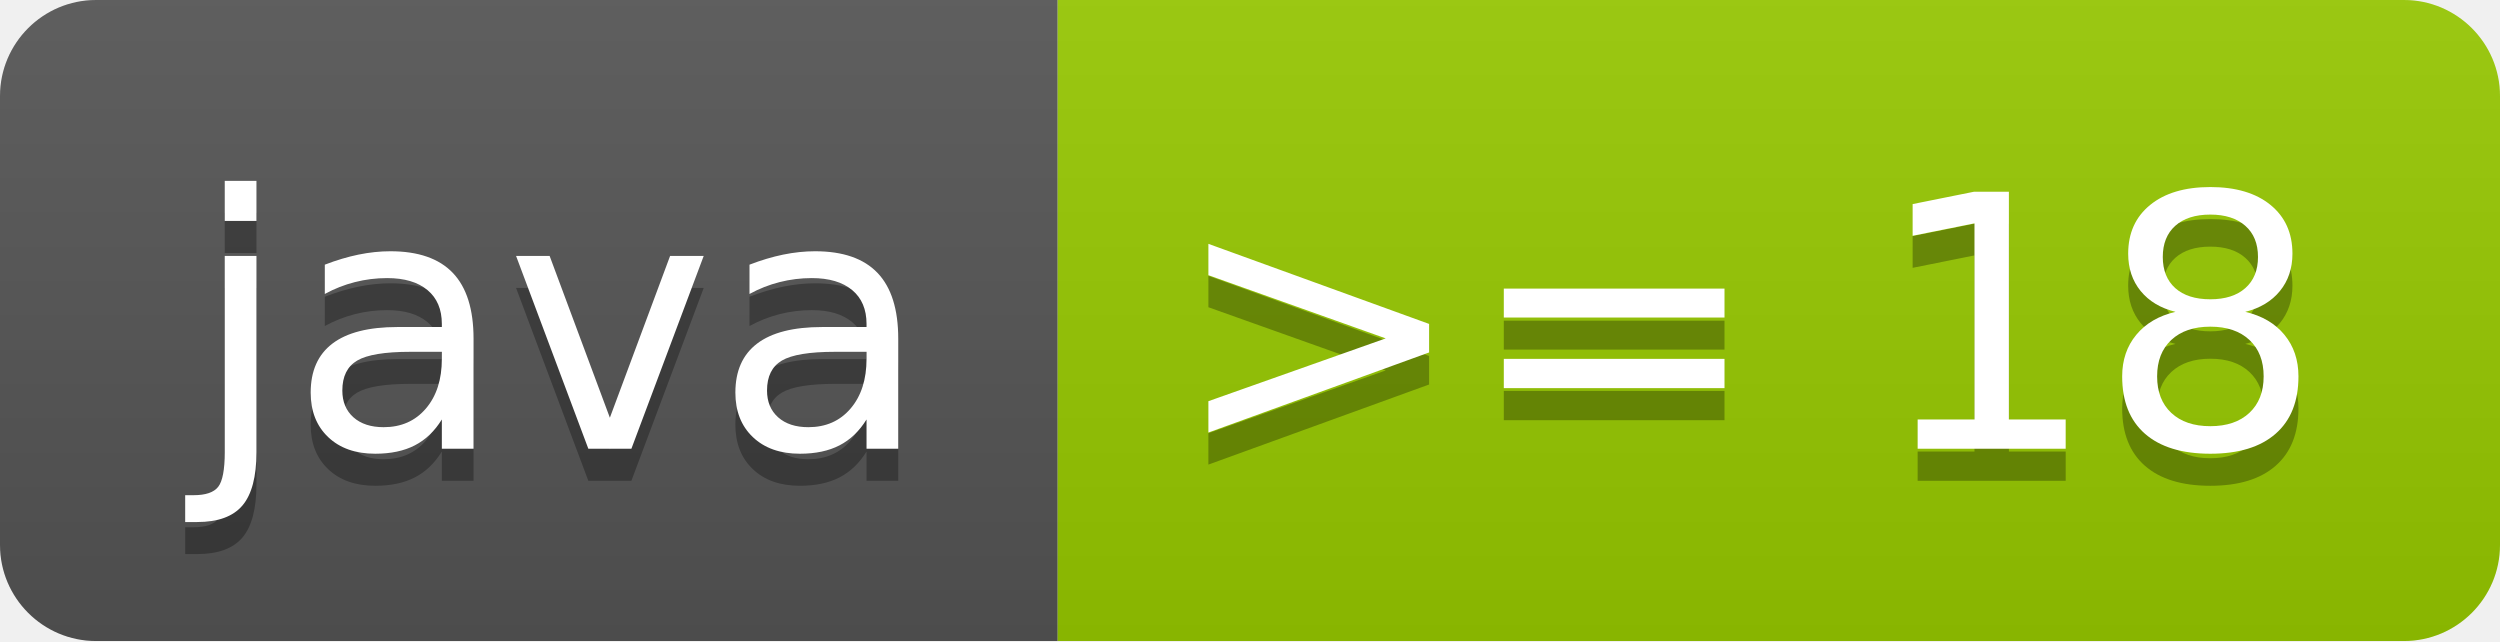
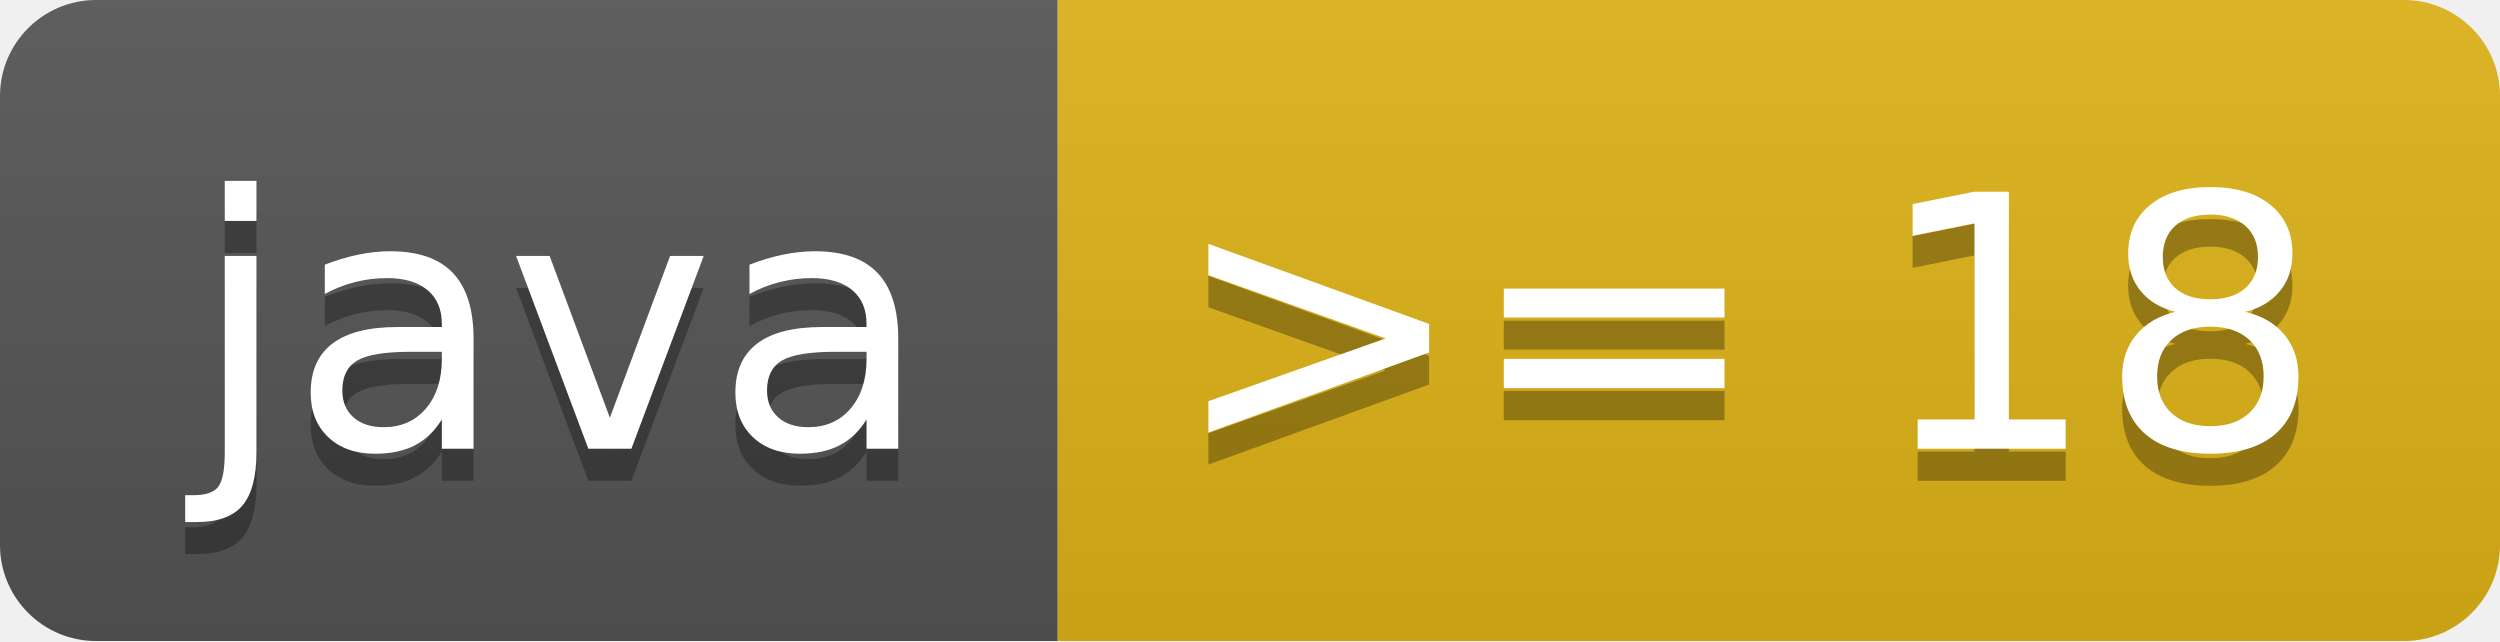
<svg xmlns="http://www.w3.org/2000/svg" width="78" height="20" role="img" aria-label="java: &gt;= 18">
  <linearGradient id="s" x2="0" y2="100%">
    <stop offset="0" stop-color="#bbb" stop-opacity=".1" />
    <stop offset="1" stop-opacity=".1" />
  </linearGradient>
  <clipPath id="r">
    <rect width="78" height="20" rx="3" fill="#fff" />
  </clipPath>
  <g clip-path="url(#r)">
    <rect width="33" height="20" fill="#555" />
-     <rect x="33" width="45" height="20" fill="#97ca00" />
+     <rect x="33" width="45" height="20" fill="#dfb317" />
    <rect width="78" height="20" fill="url(#s)" />
  </g>
  <g fill="#fff" text-anchor="middle" font-family="Verdana,Geneva,DejaVu Sans,sans-serif" text-rendering="geometricPrecision" font-size="110">
    <text aria-hidden="true" x="175" y="150" fill="#010101" fill-opacity=".3" transform="scale(.1)" textLength="230">java</text>
    <text x="175" y="140" transform="scale(.1)" fill="#fff" textLength="230">java</text>
    <text aria-hidden="true" x="545" y="150" fill="#010101" fill-opacity=".3" transform="scale(.1)" textLength="350">&gt;= 18</text>
    <text x="545" y="140" transform="scale(.1)" fill="#fff" textLength="350">&gt;= 18</text>
  </g>
</svg>
